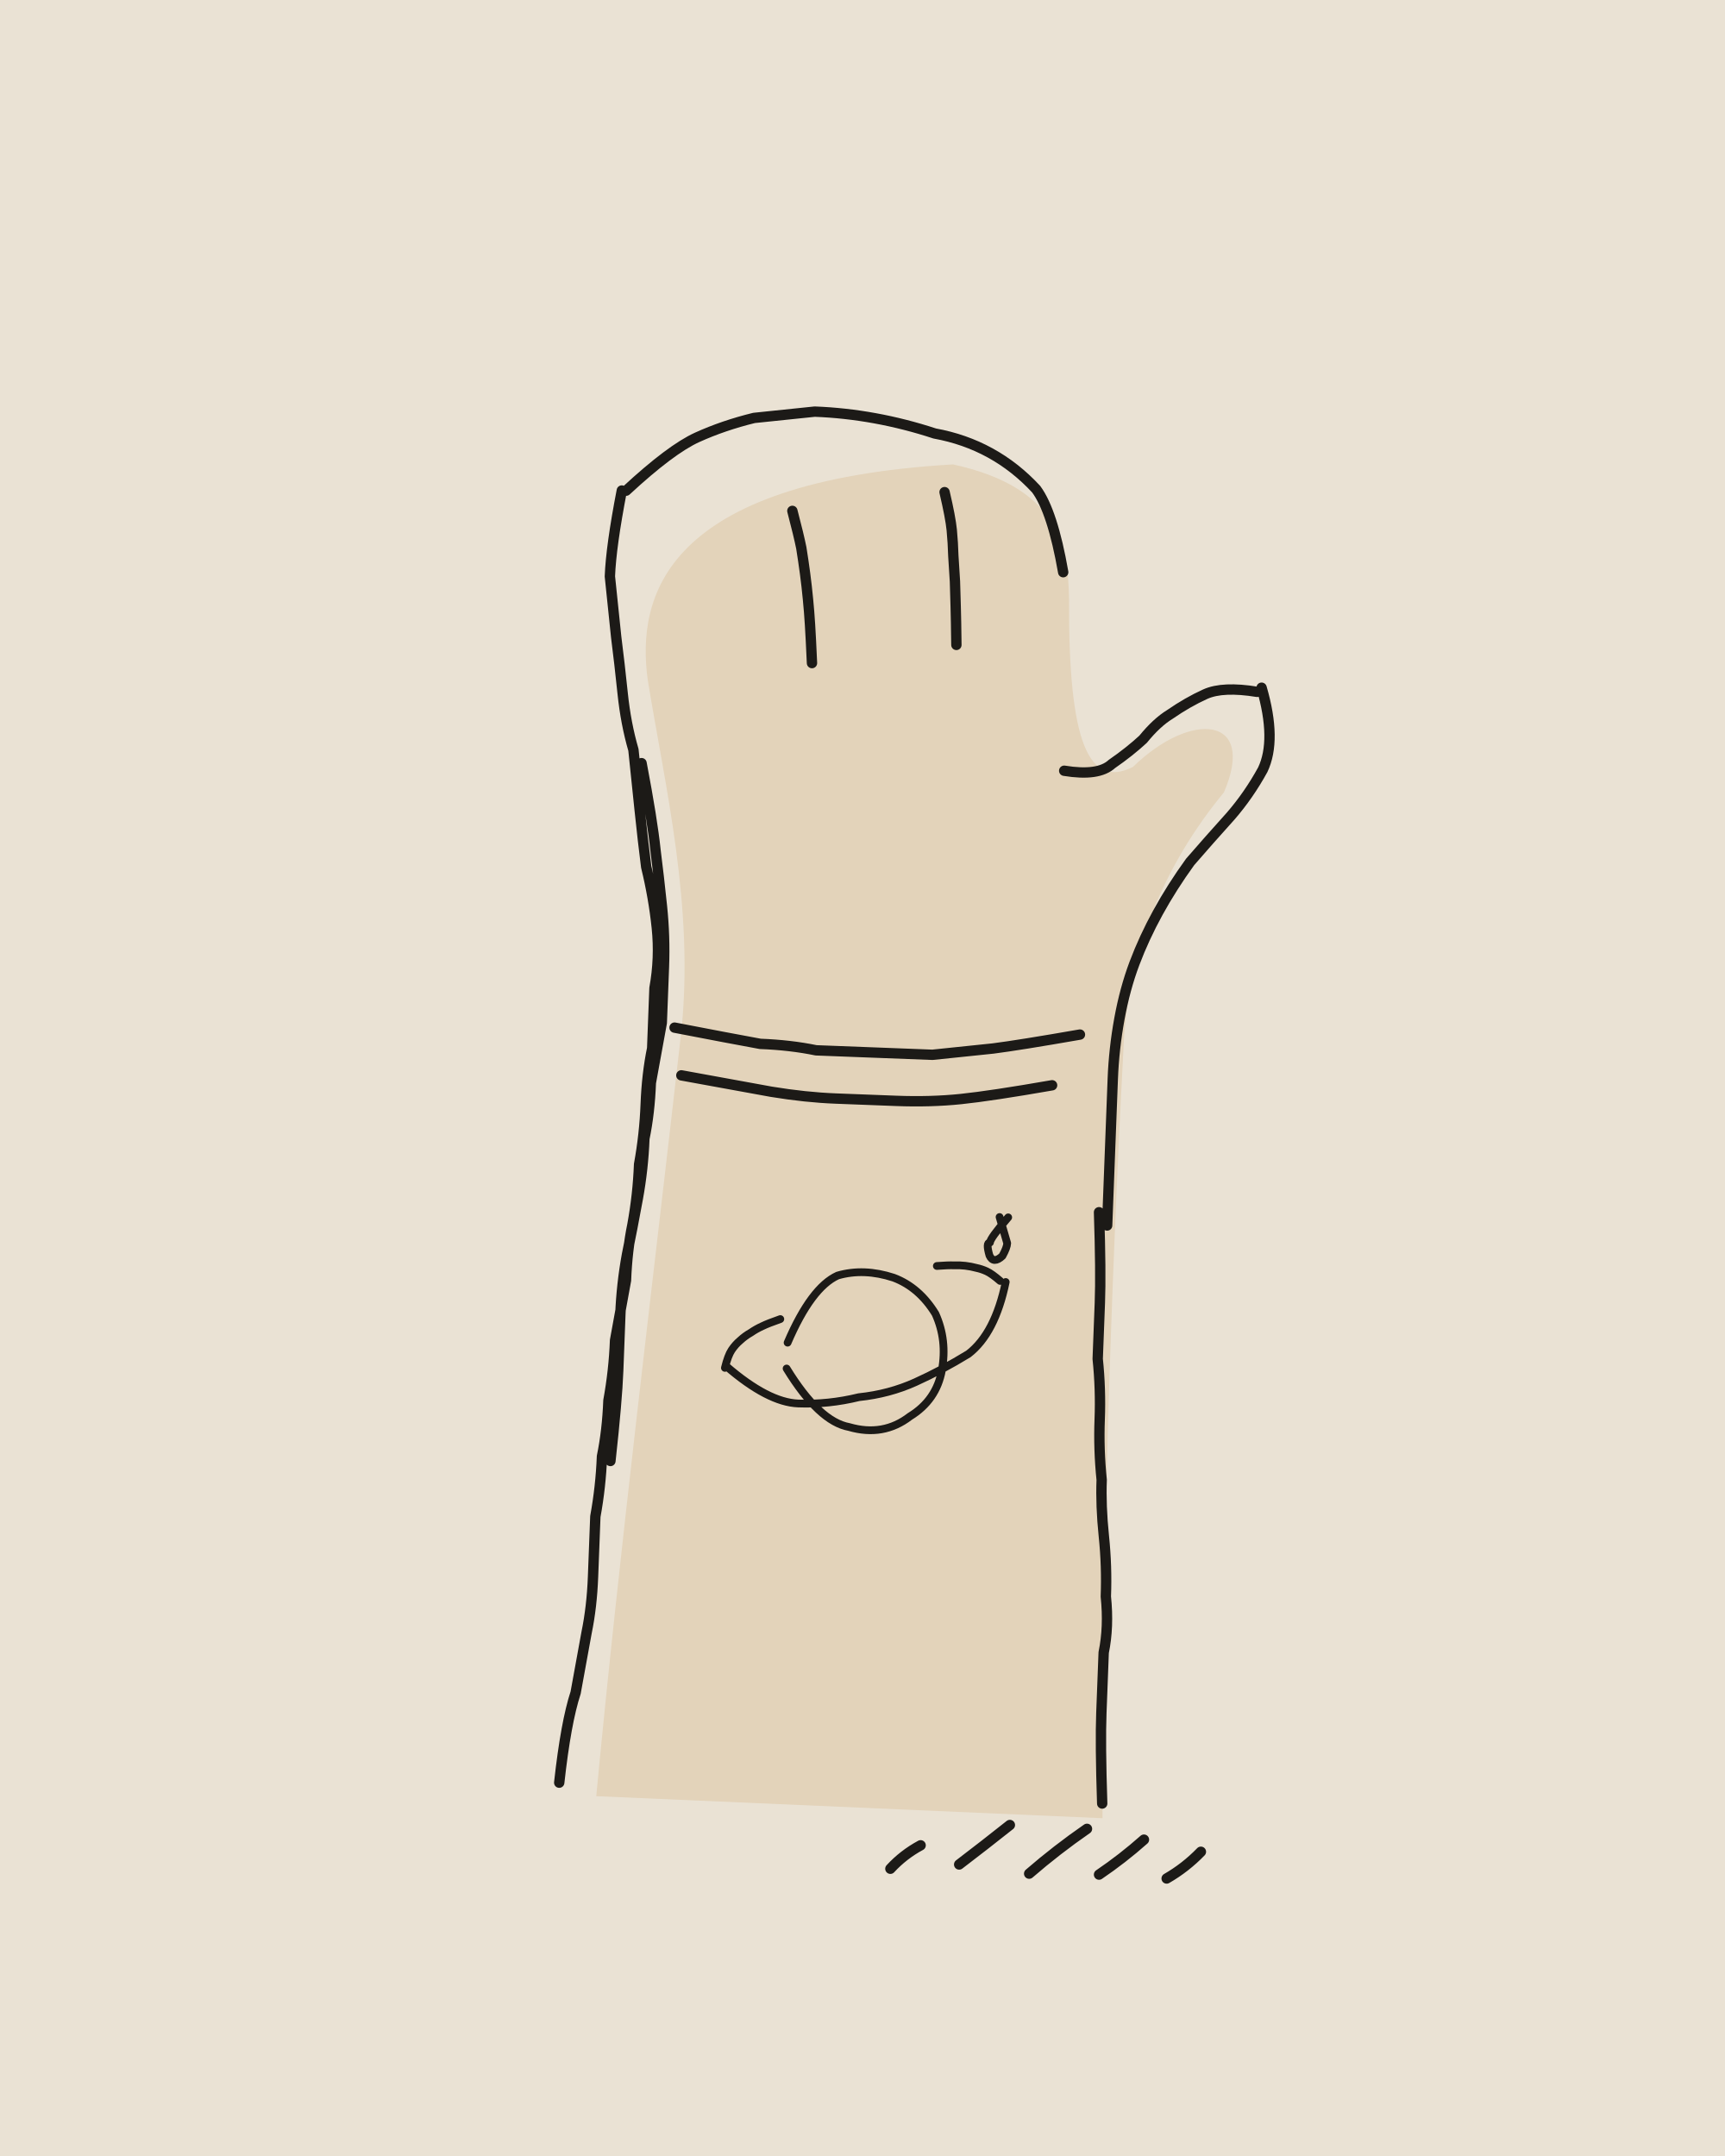
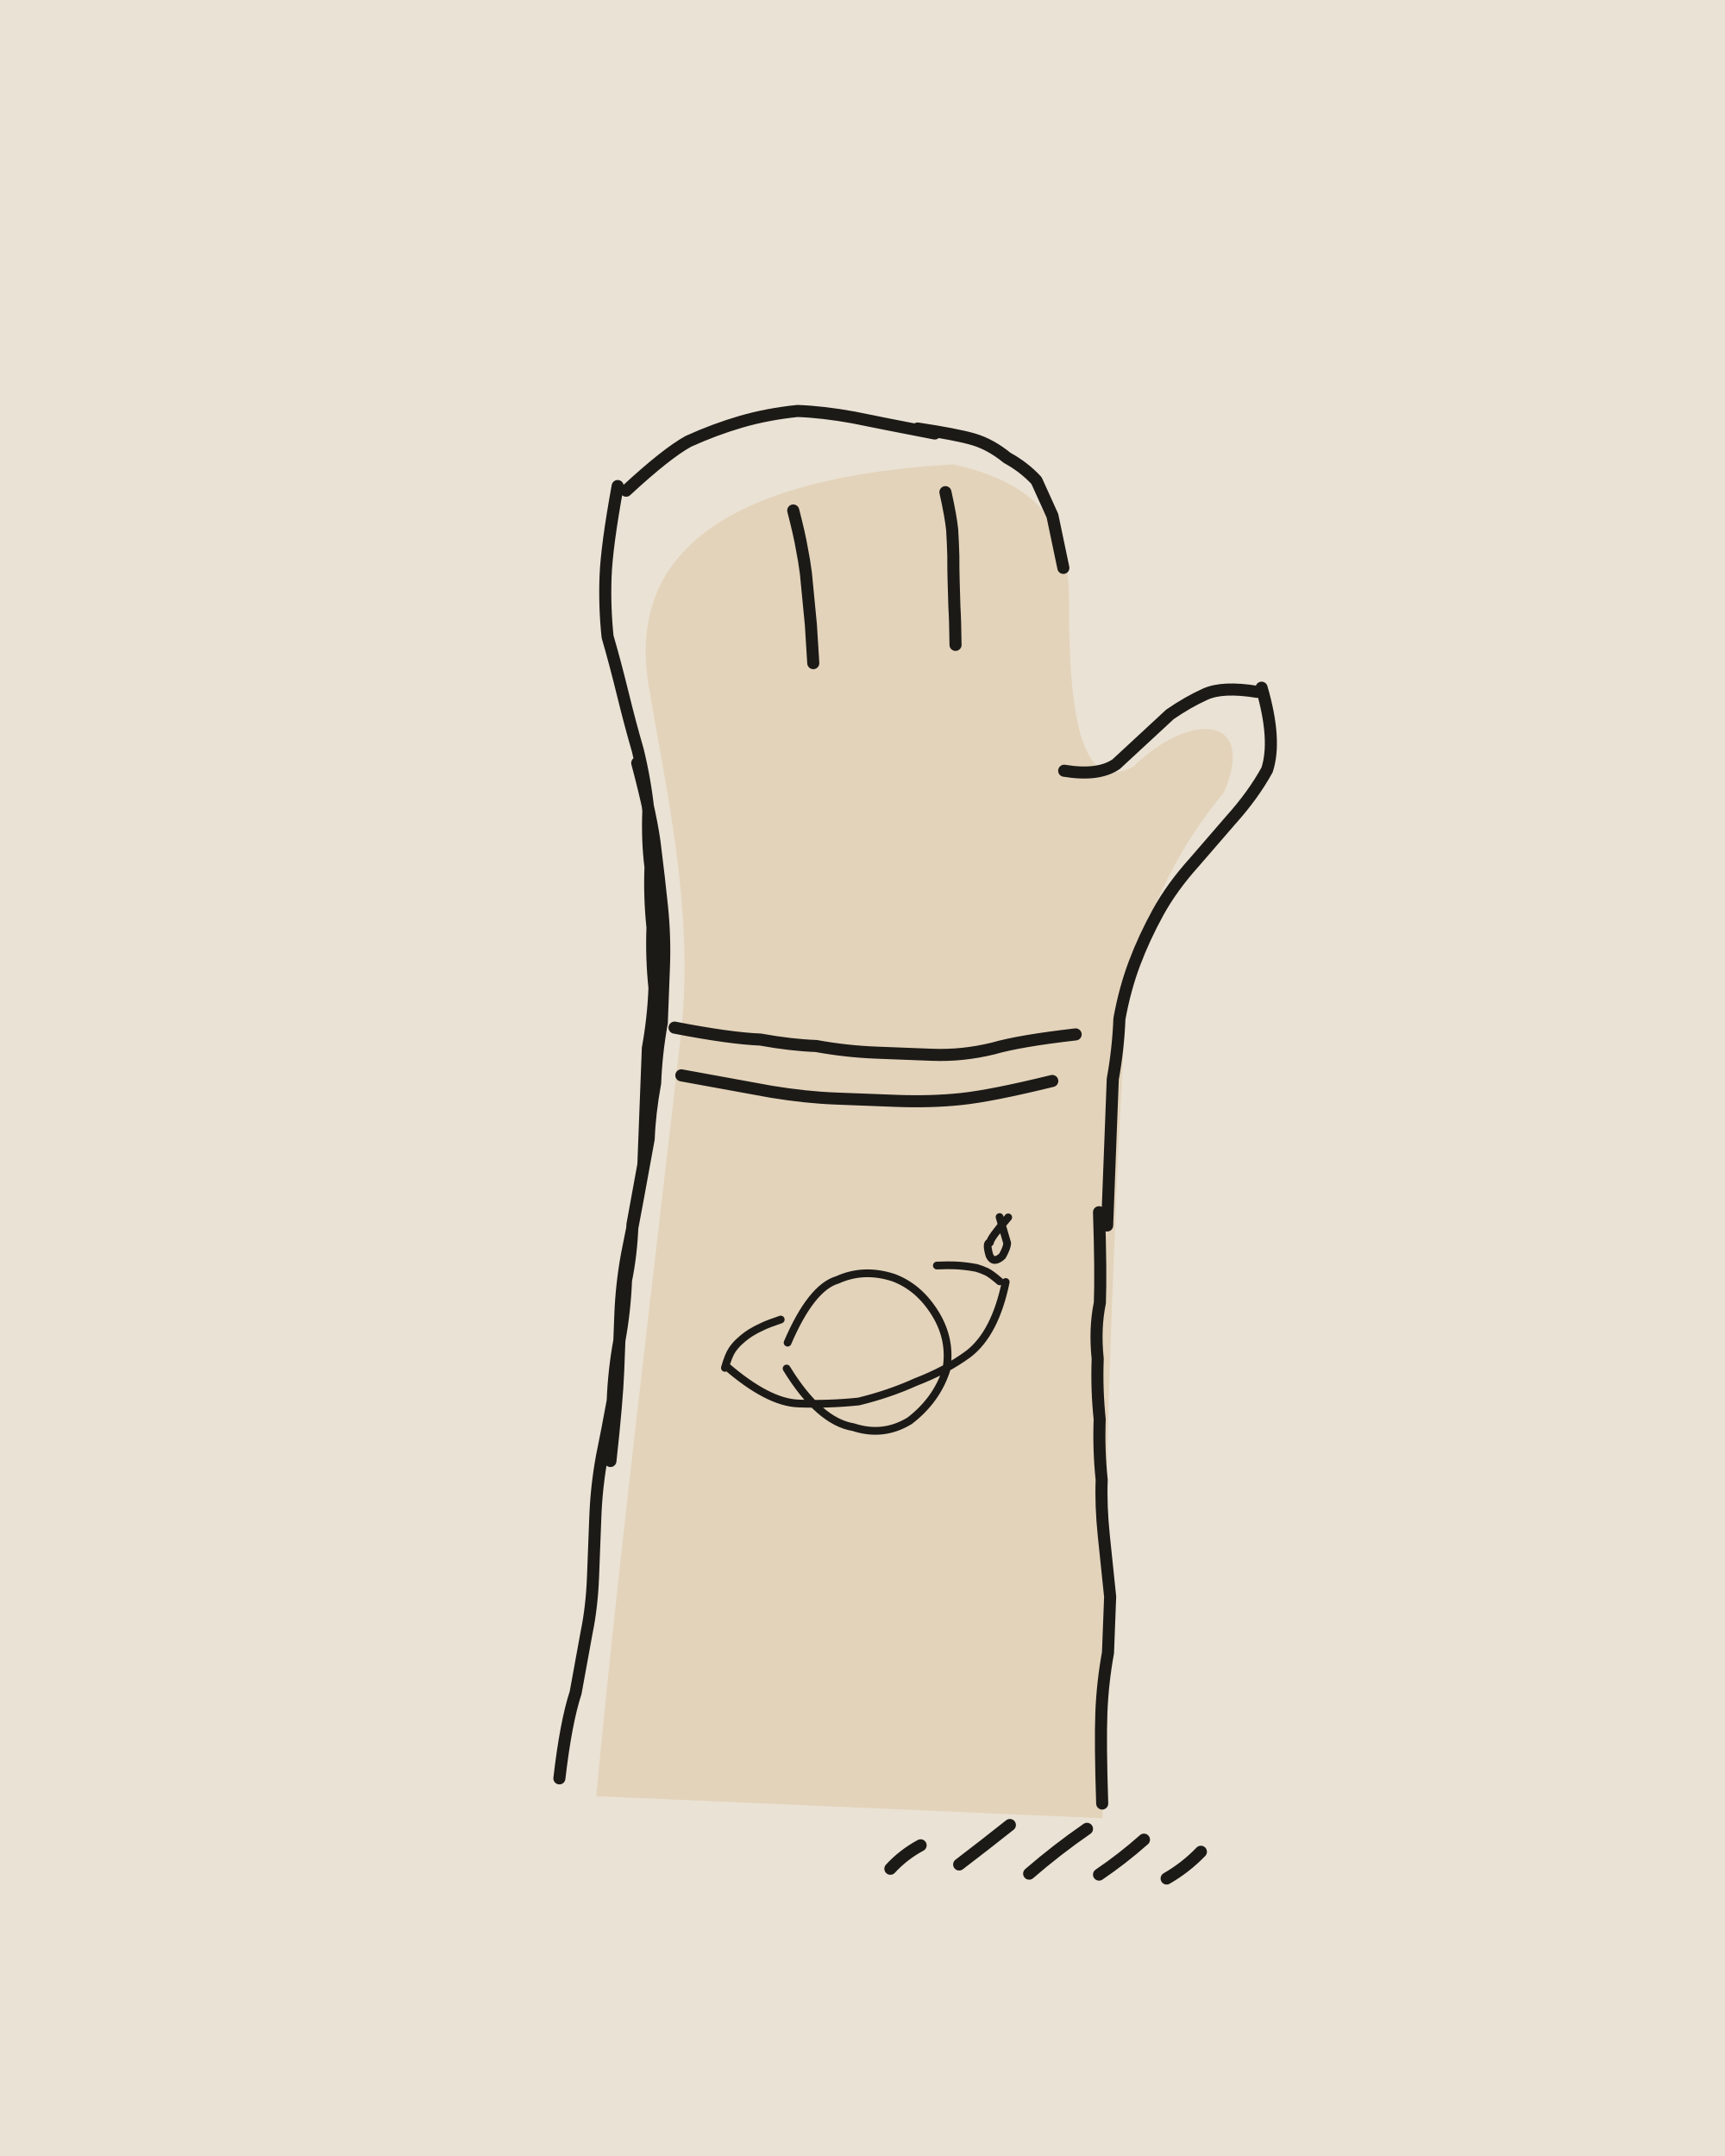
<svg xmlns="http://www.w3.org/2000/svg" viewBox="0 0 400 500" width="400" height="500">
  <path fill="#EAE2D4" d="M0 0h400v500H0z" />
  <g transform="rotate(2.2 200 250)">
    <path fill="#E3D3BA" d="M144.7 418.8C147.8 363.2 153.3 298.4 157.6 240.9C159.5 211.8 151.8 184.8 146.7 159.7C143.3 140.4 148.8 113.5 215.5 107C240.2 111.4 242.9 124.8 243.6 137.2C244.7 170.6 249.9 181 259.9 175.5C272.8 161.9 288.2 162.5 281.2 180.6C268 197.9 260.1 218.8 260.2 241.5C259.4 298.7 259.8 362.8 262.2 419.4Z" />
-     <g fill="none" stroke="#1C1A17" stroke-width="2.4" stroke-linecap="round" stroke-linejoin="round">
-       <path d="M136 416q1-14 3-21 1-7 2-14 1-6 1-13 0-7 0-14 1-7 1-14 1-6 1-13 1-7 1-14 1-7 2-14 0-7 1-13 1-7 1-14 1-7 1-14 0-7 1-13 0-7 0-14 1-7 0-14-1-7-3-14-1-6-2-13-1-7-2-14-2-6-3-13-1-7-2-13-1-7-2-14 0-7 2-20M145 341q1-14 1-21 0-6 0-13 0-7 1-14 1-6 2-13 1-7 1-14 1-6 1-13 1-7 2-14 0-6 0-13 0-7-1-14-1-7-2-13-1-7-4-20M140 116q10-10 16-13 6-3 13-5 7-1 14-2 7 0 14 1 7 1 14 3 7 1 13 4 6 3 11 8 4 5 7 19M262 416q-1-14-1-21 0-7 0-14 1-6 0-13 0-7-1-14-1-7-1-13-1-7-1-14 0-7-1-14 0-7 0-13 0-7-1-21M258 282q0-14 0-21 0-7 0-13 0-7 1-14 1-7 3-13 2-6 5-12 3-6 7-12 4-5 9-11 4-5 7-11 3-7-1-19M288 157q-8-1-12 1-4 2-8 5-3 2-6 6-3 3-7 6-3 3-11 2M156 240q13 2 20 3 7 0 13 1 7 0 14 0 7 0 13 0 7-1 14-2 6-1 20-4M158 251q14 2 21 3 8 1 15 1 7 0 14 0 8 0 15-1 7-1 21-4M178.7 119.2q1.7 5.6 2.4 8.5 .6 3 1.1 5.9 .5 2.9 .9 5.9 .4 2.9 .7 5.9 .3 2.9 .8 8.9M213.8 113.5q1.6 5.8 2 8.7 .4 3 .6 6 .3 2.9 .6 5.9 .2 2.9 .4 5.9 .2 2.9 .5 8.8M213.5 433q2.9-3.4 6.8-5.7M229.4 431.4q5.7-4.7 11.4-9.6M245.7 432.9q6.2-5.8 13-10.9M261.9 432.5q5.3-3.9 10.1-8.5M277.6 432.8q4.3-2.7 7.7-6.5" />
-       <path stroke-width="1.8" d="M185 312q5-13 11-16 6-2 13 0 6 2 10 8 3 6 2 13-1 7-7 11-6 5-14 3-7-1-15-13M171 318q10 8 17 8 7 0 14-2 7-1 13-4 6-3 12-7 6-5 8-17M170.7 318.4q.6-2.9 1.4-4.2 .8-1.3 1.9-2.3 1.1-1.1 2.4-1.9 1.2-.9 2.6-1.6 1.3-.7 4.1-1.8M233.7 295.8q-2-1.6-3.2-2.1-1.2-.5-2.4-.7-1.3-.3-2.6-.4-1.3-.1-2.6 0-1.4 0-4 .3M233 281q2 6 2 6 0 1-1 3-2 2-3 0-1-3 0-3 0-1 4-6" />
+     <g fill="none" stroke="#1C1A17" stroke-width="2.8" stroke-linecap="round" stroke-linejoin="round">
+       <path d="M136 415q1-13 3-20 1-7 2-14 1-6 1-13 0-7 0-14 0-7 1-14 1-6 2-13 0-7 1-14 1-7 1-14 1-6 1-13 1-7 2-14 0-7 0-14 0-7 0-13 1-7 1-14-1-7-1-14-1-7-1-14-1-6-1-13-1-7-3-14-2-6-4-13-2-7-4-13-1-7-1-14 0-7 2-21M145 341q1-14 1-21 0-6 0-13 0-7 1-14 1-6 2-13 1-7 2-14 0-6 1-13 0-7 1-14 0-6 0-13 0-7-1-14-1-7-2-13-1-7-5-20M140 116q9-9 14-12 6-3 12-5 6-2 13-3 6 0 13 1 6 1 19 3M207 99q9 1 13 2 4 1 8 4 4 2 7 5 2 4 4 8 1 4 3 12M262 416q-1-14-1-21 0-7 1-14 0-6 0-13-1-7-2-14-1-7-1-13-1-7-1-14-1-7-1-14-1-7 0-13 0-7-1-21M258 282q0-14 0-21 0-7 0-13 1-7 1-14 1-7 3-13 2-6 5-12 3-6 8-12 4-5 8-10 5-6 8-12 2-7-2-19M288 157q-8-1-12 1-4 2-8 5-3 3-6 6-3 3-6 6-4 3-12 2M156 240q13 2 20 2 7 1 13 1 7 1 14 1 7 0 13 0 7 0 14-2 6-2 19-4M158 251q14 2 21 3 8 1 15 1 7 0 14 0 8 0 15-1 7-1 21-5M178.9 119.1q1.7 5.7 2.3 8.6 .7 2.9 1.2 5.9 .4 2.9 .8 5.9 .4 2.9 .8 5.9 .3 2.9 .9 8.9M214 113.5q1.5 5.7 1.9 8.7 .3 3 .5 6 .1 3 .3 5.9 .2 3 .4 5.9 .3 2.9 .6 8.8M213.5 433q2.9-3.4 6.8-5.7M229.4 431.4q5.7-4.7 11.4-9.6M245.7 432.9q6.2-5.8 13-10.9M261.9 432.5q5.3-3.9 10.1-8.5M277.6 432.8q4.3-2.7 7.7-6.5" />
+       <path stroke-width="1.8" d="M185 312q5-13 11-15 6-3 13-1 6 2 10 8 4 6 3 13-2 7-8 12-6 4-13 2-8-1-16-13M171 318q10 8 17 8 7 0 14-1 7-2 13-5 7-3 12-7 6-5 8-17M170.7 318.4q.7-2.9 1.5-4.2 .8-1.3 1.9-2.3 1-1 2.3-1.9 1.2-.8 2.6-1.5 1.3-.7 4.2-1.8M233.6 295.9q-2-1.6-3.1-2.1-1.2-.5-2.4-.8-1.3-.2-2.6-.3-1.3-.1-2.6-.1-1.4 0-4 .2M233 281q2 6 2 6 0 1-1 3-2 2-3 0-1-3 0-3 0-1 4-6" />
    </g>
  </g>
</svg>
